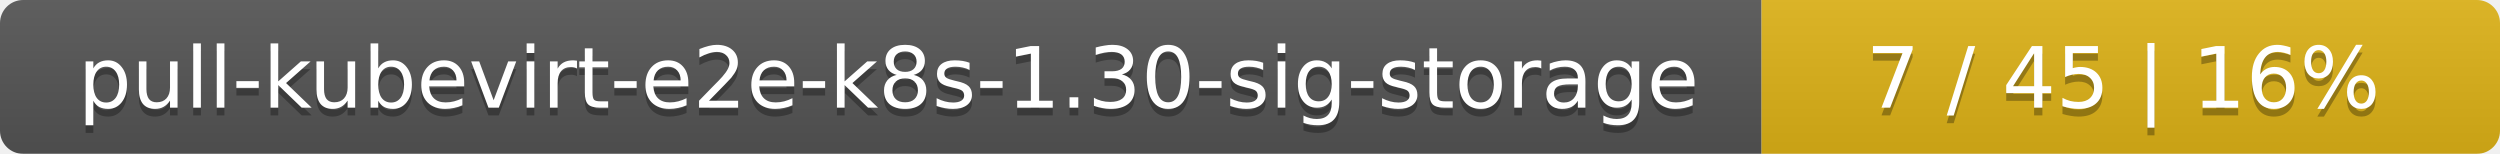
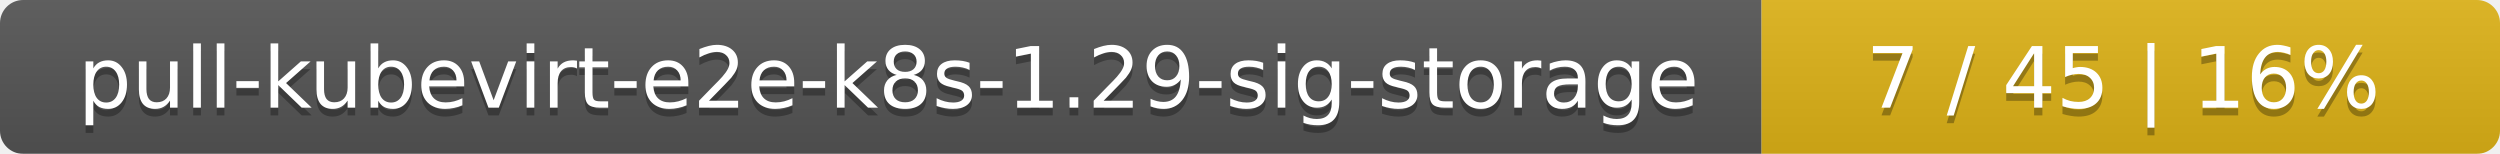
<svg xmlns="http://www.w3.org/2000/svg" width="325" height="20">
  <linearGradient id="smooth" x2="0" y2="100%">
    <stop offset="0" stop-color="#bbb" stop-opacity=".1" />
    <stop offset="1" stop-opacity=".1" />
  </linearGradient>
  <mask id="round">
    <rect width="325" height="20" rx="3" fill="#fff" />
  </mask>
  <g mask="url(#round)">
    <rect width="229" height="20" fill="#555" />
    <rect x="229" width="96" height="20" fill="#dfb317" />
    <rect width="325" height="20" fill="url(#smooth)" />
  </g>
  <g fill="#fff" text-anchor="middle" font-family="DejaVu Sans,Verdana,Geneva,sans-serif" font-size="11">
-     <text x="115.5" y="15" fill="#010101" fill-opacity=".3">pull-kubevirt-e2e-k8s-1.30-sig-storage</text>
-     <text x="115.5" y="14">pull-kubevirt-e2e-k8s-1.30-sig-storage</text>
+     <text x="115.5" y="15" fill="#010101" fill-opacity=".3">pull-kubevirt-e2e-k8s-1.29-sig-storage</text>
+     <text x="115.5" y="14">pull-kubevirt-e2e-k8s-1.29-sig-storage</text>
    <text x="276" y="15" fill="#010101" fill-opacity=".3">7 / 45    |    16%</text>
    <text x="276" y="14">7 / 45    |    16%</text>
  </g>
</svg>
